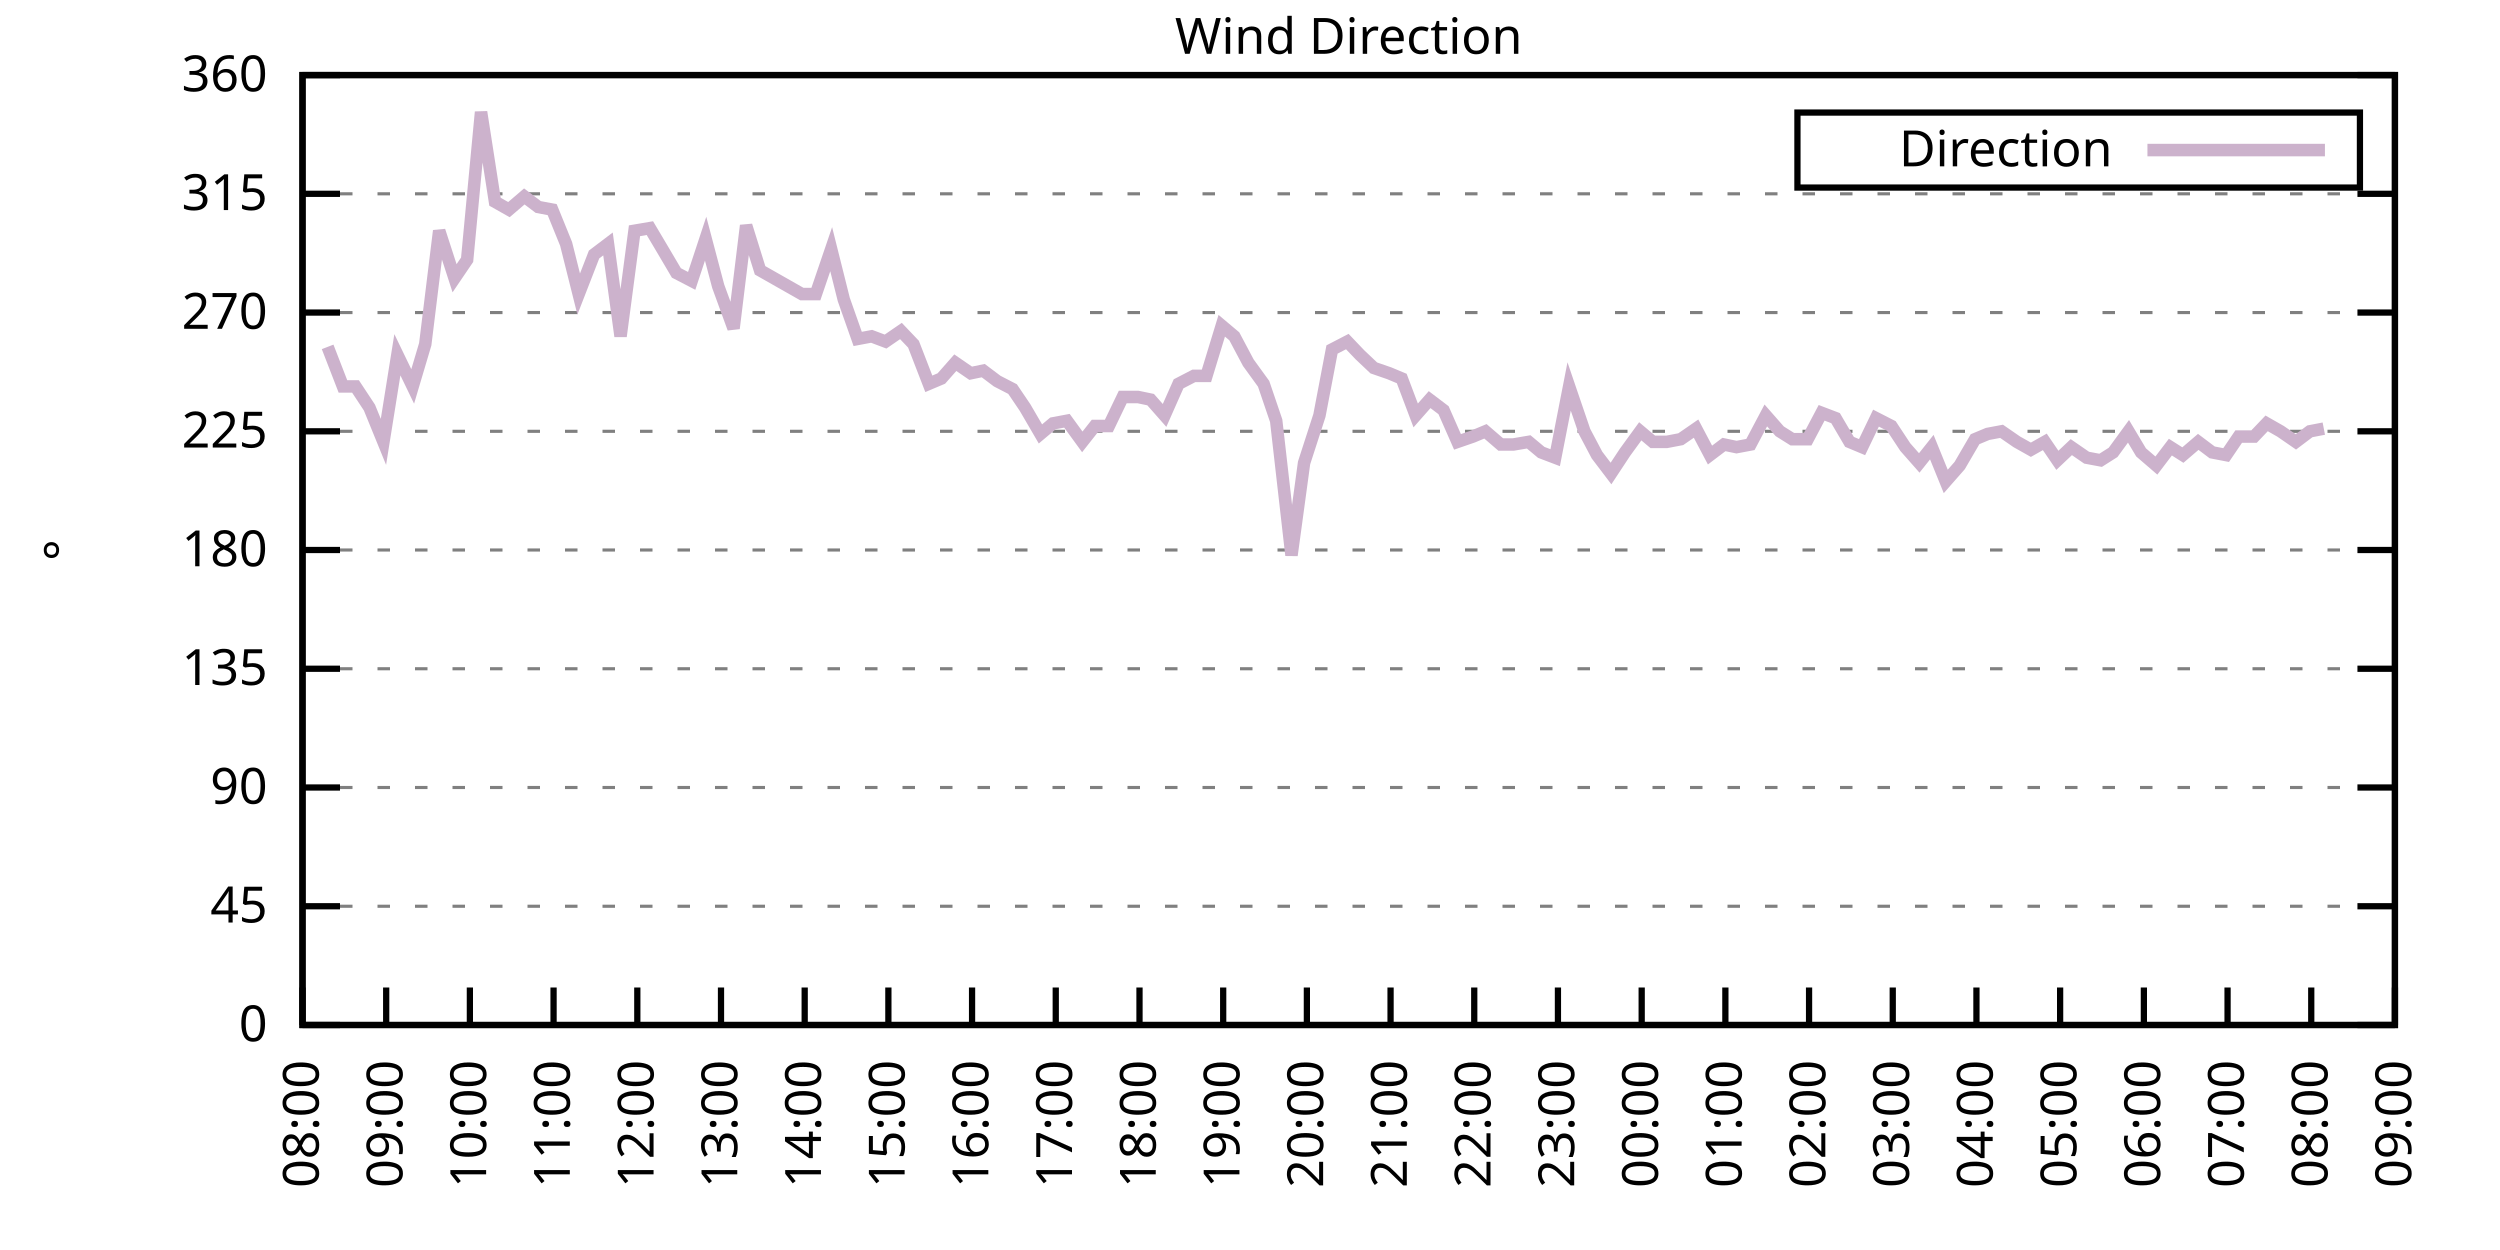
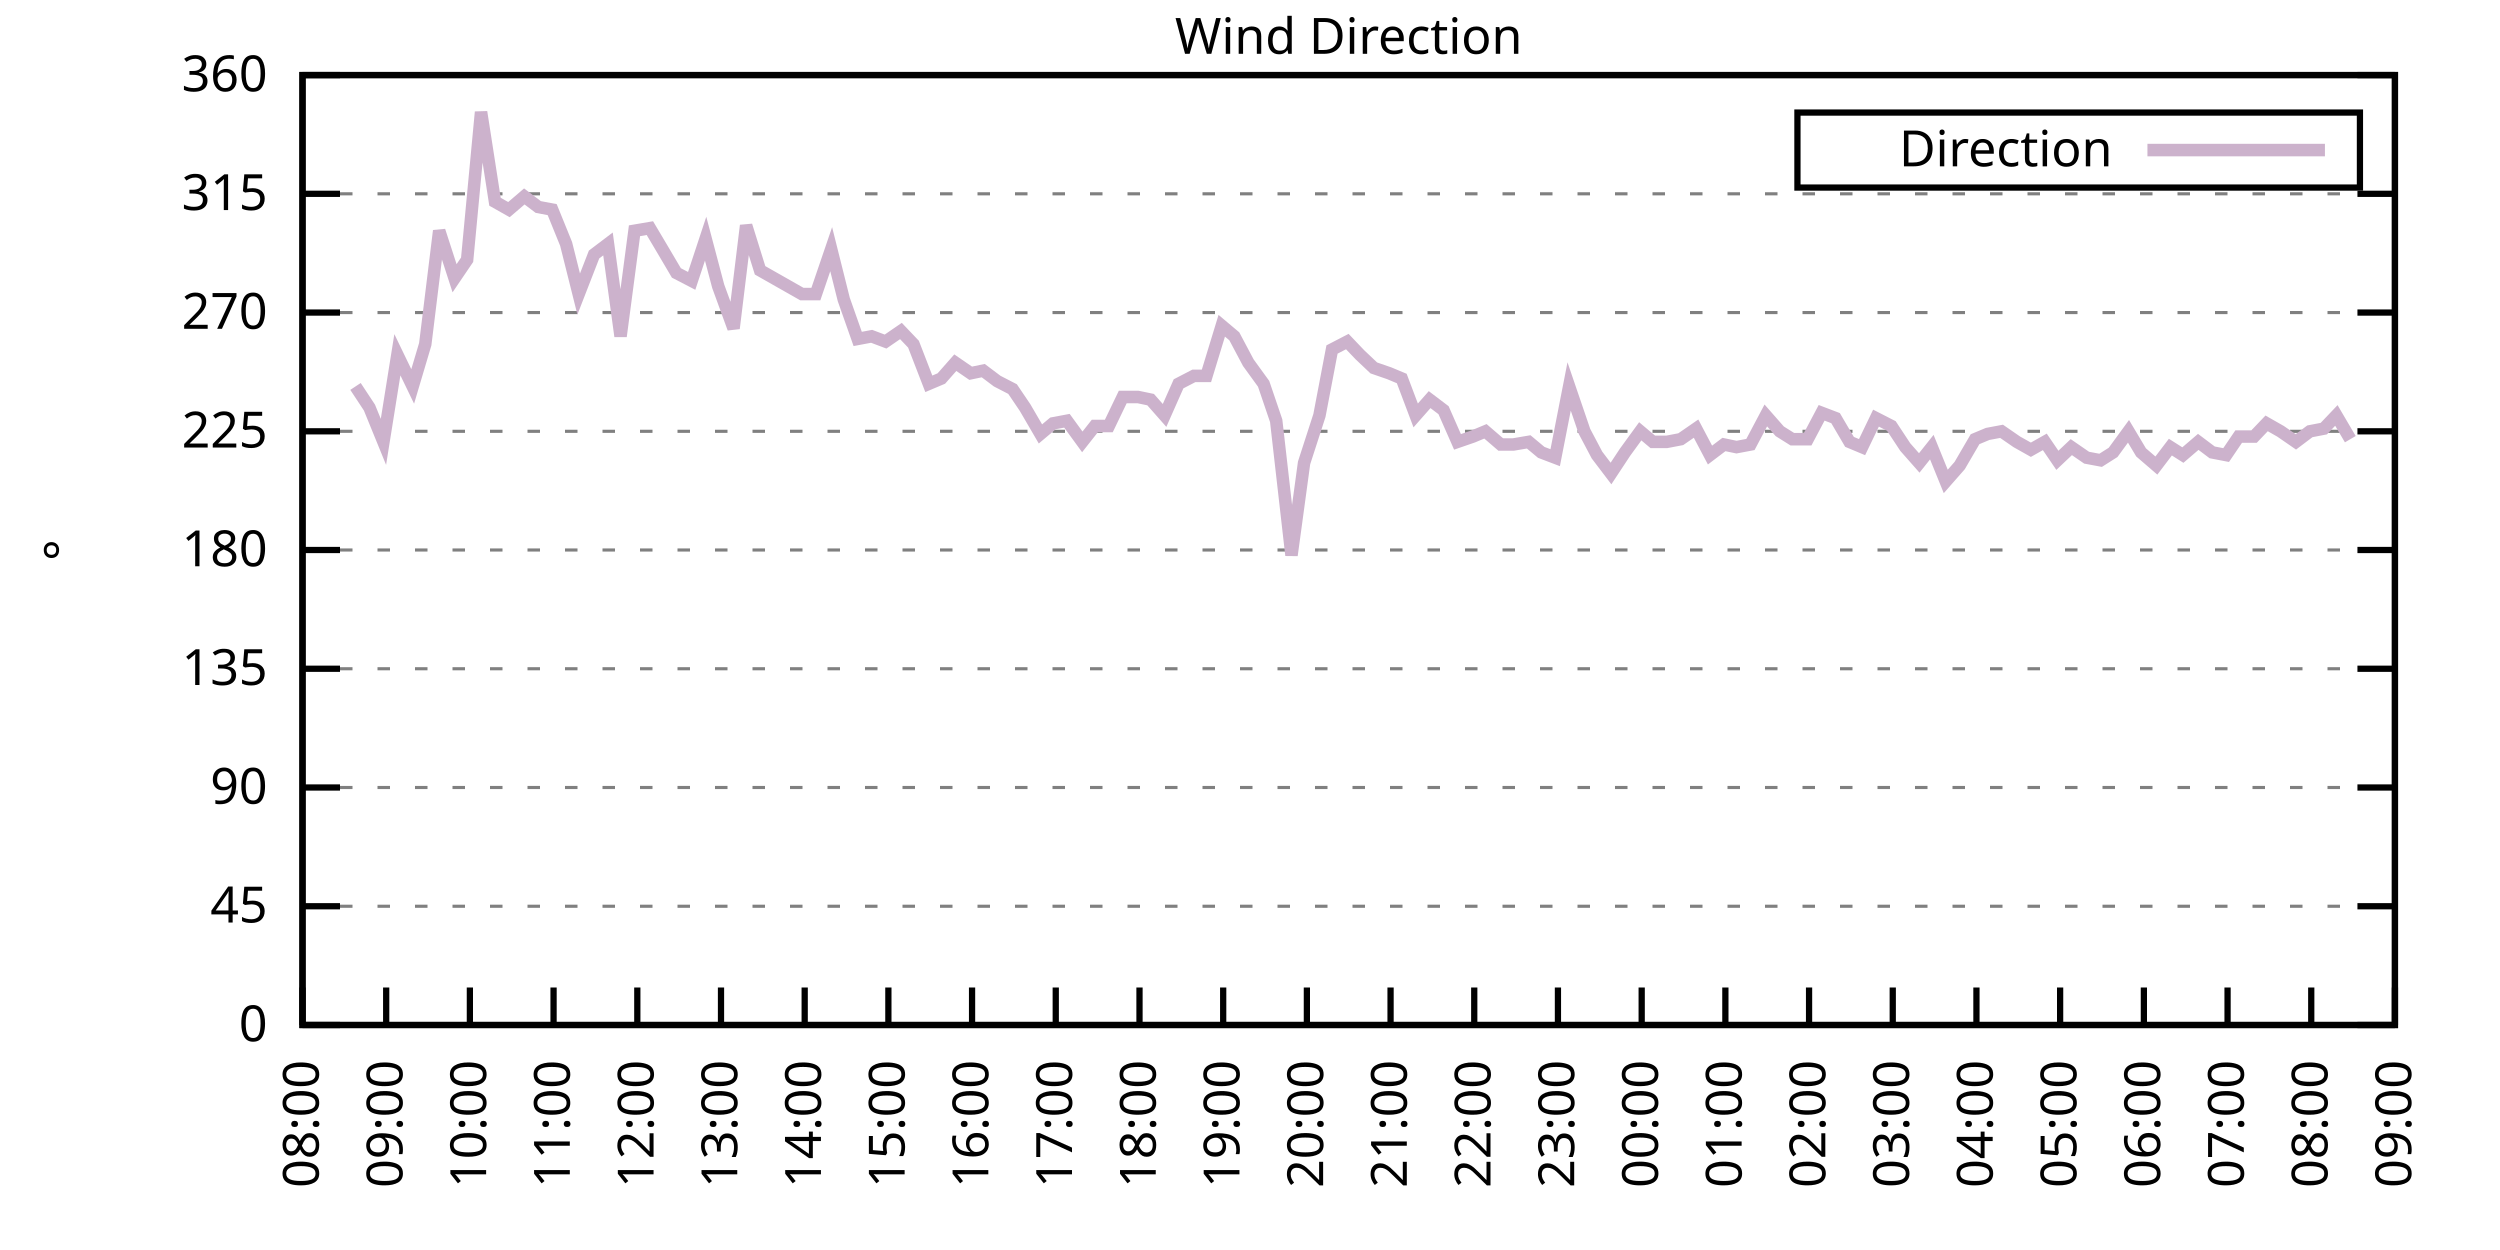
<svg xmlns="http://www.w3.org/2000/svg" xmlns:xlink="http://www.w3.org/1999/xlink" width="400" height="200" viewBox="0 0 400 200">
  <g id="gnuplot_canvas">
    <rect x="0" y="0" width="400" height="200" fill="none" />
    <defs>
      <circle id="gpDot" r="0.5" stroke-width="0.5" stroke="currentColor" />
      <path id="gpPt0" stroke-width="0.333" stroke="currentColor" d="M-1,0 h2 M0,-1 v2" />
      <path id="gpPt1" stroke-width="0.333" stroke="currentColor" d="M-1,-1 L1,1 M1,-1 L-1,1" />
      <path id="gpPt2" stroke-width="0.333" stroke="currentColor" d="M-1,0 L1,0 M0,-1 L0,1 M-1,-1 L1,1 M-1,1 L1,-1" />
      <rect id="gpPt3" stroke-width="0.333" stroke="currentColor" x="-1" y="-1" width="2" height="2" />
      <rect id="gpPt4" stroke-width="0.333" stroke="currentColor" fill="currentColor" x="-1" y="-1" width="2" height="2" />
      <circle id="gpPt5" stroke-width="0.333" stroke="currentColor" cx="0" cy="0" r="1" />
      <use xlink:href="#gpPt5" id="gpPt6" fill="currentColor" stroke="none" />
      <path id="gpPt7" stroke-width="0.333" stroke="currentColor" d="M0,-1.33 L-1.33,0.67 L1.33,0.67 z" />
      <use xlink:href="#gpPt7" id="gpPt8" fill="currentColor" stroke="none" />
      <use xlink:href="#gpPt7" id="gpPt9" stroke="currentColor" transform="rotate(180)" />
      <use xlink:href="#gpPt9" id="gpPt10" fill="currentColor" stroke="none" />
      <use xlink:href="#gpPt3" id="gpPt11" stroke="currentColor" transform="rotate(45)" />
      <use xlink:href="#gpPt11" id="gpPt12" fill="currentColor" stroke="none" />
      <path id="gpPt13" stroke-width="0.333" stroke="currentColor" d="M0,1.330 L1.265,0.411 L0.782,-1.067 L-0.782,-1.076 L-1.265,0.411 z" />
      <use xlink:href="#gpPt13" id="gpPt14" fill="currentColor" stroke="none" />
      <filter id="textbox" filterUnits="objectBoundingBox" x="0" y="0" height="1" width="1">
        <feFlood flood-color="white" flood-opacity="1" result="bgnd" />
        <feComposite in="SourceGraphic" in2="bgnd" operator="atop" />
      </filter>
      <filter id="greybox" filterUnits="objectBoundingBox" x="0" y="0" height="1" width="1">
        <feFlood flood-color="lightgrey" flood-opacity="1" result="grey" />
        <feComposite in="SourceGraphic" in2="grey" operator="atop" />
      </filter>
    </defs>
    <g fill="none" color="white" stroke="currentColor" stroke-width="1.00" stroke-linecap="butt" stroke-linejoin="miter">
</g>
    <g fill="none" color="black" stroke="currentColor" stroke-width="1.00" stroke-linecap="butt" stroke-linejoin="miter">
      <g stroke="none" shape-rendering="crispEdges">
        <polygon fill="rgb(255, 255, 255)" points="48.40,164.00 383.18,164.00 383.18,12.02 48.40,12.02 " />
      </g>
    </g>
    <g fill="none" color="black" stroke="currentColor" stroke-width="1.00" stroke-linecap="butt" stroke-linejoin="miter">
</g>
    <g fill="none" color="black" stroke="black" stroke-width="0.50" stroke-linecap="butt" stroke-linejoin="miter">
</g>
    <g fill="none" color="gray" stroke="currentColor" stroke-width="0.50" stroke-linecap="butt" stroke-linejoin="miter">
      <path stroke="gray" stroke-dasharray="2,4" class="gridline" d="M48.40,164.00 L383.19,164.00  " />
    </g>
    <g fill="none" color="gray" stroke="gray" stroke-width="1.00" stroke-linecap="butt" stroke-linejoin="miter">
</g>
    <g fill="none" color="black" stroke="currentColor" stroke-width="1.00" stroke-linecap="butt" stroke-linejoin="miter">
      <path stroke="black" d="M48.40,164.00 L54.40,164.00 M383.19,164.00 L377.19,164.00  " />
      <g transform="translate(42.80,166.60)" stroke="none" fill="black" font-family="Sans" font-size="8.00" text-anchor="end">
        <text>
          <tspan font-family="Sans"> 0</tspan>
        </text>
      </g>
    </g>
    <g fill="none" color="black" stroke="currentColor" stroke-width="1.00" stroke-linecap="butt" stroke-linejoin="miter">
</g>
    <g fill="none" color="black" stroke="black" stroke-width="0.50" stroke-linecap="butt" stroke-linejoin="miter">
</g>
    <g fill="none" color="gray" stroke="currentColor" stroke-width="0.50" stroke-linecap="butt" stroke-linejoin="miter">
      <path stroke="gray" stroke-dasharray="2,4" class="gridline" d="M48.40,145.00 L383.19,145.00  " />
    </g>
    <g fill="none" color="gray" stroke="gray" stroke-width="1.00" stroke-linecap="butt" stroke-linejoin="miter">
</g>
    <g fill="none" color="black" stroke="currentColor" stroke-width="1.00" stroke-linecap="butt" stroke-linejoin="miter">
      <path stroke="black" d="M48.40,145.00 L54.40,145.00 M383.19,145.00 L377.19,145.00  " />
      <g transform="translate(42.80,147.60)" stroke="none" fill="black" font-family="Sans" font-size="8.00" text-anchor="end">
        <text>
          <tspan font-family="Sans"> 45</tspan>
        </text>
      </g>
    </g>
    <g fill="none" color="black" stroke="currentColor" stroke-width="1.00" stroke-linecap="butt" stroke-linejoin="miter">
</g>
    <g fill="none" color="black" stroke="black" stroke-width="0.50" stroke-linecap="butt" stroke-linejoin="miter">
</g>
    <g fill="none" color="gray" stroke="currentColor" stroke-width="0.50" stroke-linecap="butt" stroke-linejoin="miter">
      <path stroke="gray" stroke-dasharray="2,4" class="gridline" d="M48.40,126.00 L383.19,126.00  " />
    </g>
    <g fill="none" color="gray" stroke="gray" stroke-width="1.00" stroke-linecap="butt" stroke-linejoin="miter">
</g>
    <g fill="none" color="black" stroke="currentColor" stroke-width="1.00" stroke-linecap="butt" stroke-linejoin="miter">
      <path stroke="black" d="M48.40,126.00 L54.40,126.00 M383.19,126.00 L377.19,126.00  " />
      <g transform="translate(42.80,128.60)" stroke="none" fill="black" font-family="Sans" font-size="8.00" text-anchor="end">
        <text>
          <tspan font-family="Sans"> 90</tspan>
        </text>
      </g>
    </g>
    <g fill="none" color="black" stroke="currentColor" stroke-width="1.00" stroke-linecap="butt" stroke-linejoin="miter">
</g>
    <g fill="none" color="black" stroke="black" stroke-width="0.50" stroke-linecap="butt" stroke-linejoin="miter">
</g>
    <g fill="none" color="gray" stroke="currentColor" stroke-width="0.50" stroke-linecap="butt" stroke-linejoin="miter">
      <path stroke="gray" stroke-dasharray="2,4" class="gridline" d="M48.40,107.00 L383.19,107.00  " />
    </g>
    <g fill="none" color="gray" stroke="gray" stroke-width="1.00" stroke-linecap="butt" stroke-linejoin="miter">
</g>
    <g fill="none" color="black" stroke="currentColor" stroke-width="1.00" stroke-linecap="butt" stroke-linejoin="miter">
      <path stroke="black" d="M48.40,107.00 L54.40,107.00 M383.19,107.00 L377.19,107.00  " />
      <g transform="translate(42.80,109.60)" stroke="none" fill="black" font-family="Sans" font-size="8.00" text-anchor="end">
        <text>
          <tspan font-family="Sans"> 135</tspan>
        </text>
      </g>
    </g>
    <g fill="none" color="black" stroke="currentColor" stroke-width="1.00" stroke-linecap="butt" stroke-linejoin="miter">
</g>
    <g fill="none" color="black" stroke="black" stroke-width="0.50" stroke-linecap="butt" stroke-linejoin="miter">
</g>
    <g fill="none" color="gray" stroke="currentColor" stroke-width="0.50" stroke-linecap="butt" stroke-linejoin="miter">
      <path stroke="gray" stroke-dasharray="2,4" class="gridline" d="M48.40,88.00 L383.19,88.00  " />
    </g>
    <g fill="none" color="gray" stroke="gray" stroke-width="1.00" stroke-linecap="butt" stroke-linejoin="miter">
</g>
    <g fill="none" color="black" stroke="currentColor" stroke-width="1.00" stroke-linecap="butt" stroke-linejoin="miter">
      <path stroke="black" d="M48.40,88.00 L54.40,88.00 M383.19,88.00 L377.19,88.00  " />
      <g transform="translate(42.80,90.60)" stroke="none" fill="black" font-family="Sans" font-size="8.00" text-anchor="end">
        <text>
          <tspan font-family="Sans"> 180</tspan>
        </text>
      </g>
    </g>
    <g fill="none" color="black" stroke="currentColor" stroke-width="1.00" stroke-linecap="butt" stroke-linejoin="miter">
</g>
    <g fill="none" color="black" stroke="black" stroke-width="0.50" stroke-linecap="butt" stroke-linejoin="miter">
</g>
    <g fill="none" color="gray" stroke="currentColor" stroke-width="0.50" stroke-linecap="butt" stroke-linejoin="miter">
      <path stroke="gray" stroke-dasharray="2,4" class="gridline" d="M48.40,69.01 L383.19,69.01  " />
    </g>
    <g fill="none" color="gray" stroke="gray" stroke-width="1.00" stroke-linecap="butt" stroke-linejoin="miter">
</g>
    <g fill="none" color="black" stroke="currentColor" stroke-width="1.00" stroke-linecap="butt" stroke-linejoin="miter">
      <path stroke="black" d="M48.40,69.01 L54.40,69.01 M383.19,69.01 L377.19,69.01  " />
      <g transform="translate(42.80,71.61)" stroke="none" fill="black" font-family="Sans" font-size="8.00" text-anchor="end">
        <text>
          <tspan font-family="Sans"> 225</tspan>
        </text>
      </g>
    </g>
    <g fill="none" color="black" stroke="currentColor" stroke-width="1.00" stroke-linecap="butt" stroke-linejoin="miter">
</g>
    <g fill="none" color="black" stroke="black" stroke-width="0.50" stroke-linecap="butt" stroke-linejoin="miter">
</g>
    <g fill="none" color="gray" stroke="currentColor" stroke-width="0.50" stroke-linecap="butt" stroke-linejoin="miter">
      <path stroke="gray" stroke-dasharray="2,4" class="gridline" d="M48.40,50.01 L383.19,50.01  " />
    </g>
    <g fill="none" color="gray" stroke="gray" stroke-width="1.00" stroke-linecap="butt" stroke-linejoin="miter">
</g>
    <g fill="none" color="black" stroke="currentColor" stroke-width="1.00" stroke-linecap="butt" stroke-linejoin="miter">
      <path stroke="black" d="M48.40,50.01 L54.40,50.01 M383.19,50.01 L377.19,50.01  " />
      <g transform="translate(42.80,52.61)" stroke="none" fill="black" font-family="Sans" font-size="8.00" text-anchor="end">
        <text>
          <tspan font-family="Sans"> 270</tspan>
        </text>
      </g>
    </g>
    <g fill="none" color="black" stroke="currentColor" stroke-width="1.00" stroke-linecap="butt" stroke-linejoin="miter">
</g>
    <g fill="none" color="black" stroke="black" stroke-width="0.50" stroke-linecap="butt" stroke-linejoin="miter">
</g>
    <g fill="none" color="gray" stroke="currentColor" stroke-width="0.50" stroke-linecap="butt" stroke-linejoin="miter">
      <path stroke="gray" stroke-dasharray="2,4" class="gridline" d="M48.40,31.01 L383.19,31.01  " />
    </g>
    <g fill="none" color="gray" stroke="gray" stroke-width="1.00" stroke-linecap="butt" stroke-linejoin="miter">
</g>
    <g fill="none" color="black" stroke="currentColor" stroke-width="1.00" stroke-linecap="butt" stroke-linejoin="miter">
      <path stroke="black" d="M48.40,31.01 L54.40,31.01 M383.19,31.01 L377.19,31.01  " />
      <g transform="translate(42.80,33.61)" stroke="none" fill="black" font-family="Sans" font-size="8.00" text-anchor="end">
        <text>
          <tspan font-family="Sans"> 315</tspan>
        </text>
      </g>
    </g>
    <g fill="none" color="black" stroke="currentColor" stroke-width="1.00" stroke-linecap="butt" stroke-linejoin="miter">
</g>
    <g fill="none" color="black" stroke="black" stroke-width="0.50" stroke-linecap="butt" stroke-linejoin="miter">
</g>
    <g fill="none" color="gray" stroke="currentColor" stroke-width="0.50" stroke-linecap="butt" stroke-linejoin="miter">
      <path stroke="gray" stroke-dasharray="2,4" class="gridline" d="M48.40,12.01 L383.19,12.01  " />
    </g>
    <g fill="none" color="gray" stroke="gray" stroke-width="1.00" stroke-linecap="butt" stroke-linejoin="miter">
</g>
    <g fill="none" color="black" stroke="currentColor" stroke-width="1.00" stroke-linecap="butt" stroke-linejoin="miter">
      <path stroke="black" d="M48.40,12.01 L54.40,12.01 M383.19,12.01 L377.19,12.01  " />
      <g transform="translate(42.80,14.61)" stroke="none" fill="black" font-family="Sans" font-size="8.00" text-anchor="end">
        <text>
          <tspan font-family="Sans"> 360</tspan>
        </text>
      </g>
    </g>
    <g fill="none" color="black" stroke="currentColor" stroke-width="1.00" stroke-linecap="butt" stroke-linejoin="miter">
      <path stroke="black" d="M48.40,164.00 L48.40,158.00  " />
      <g transform="translate(51.00,169.60) rotate(270.00)" stroke="none" fill="black" font-family="Sans" font-size="8.00" text-anchor="end">
        <text>
          <tspan font-family="Sans">08:00</tspan>
        </text>
      </g>
    </g>
    <g fill="none" color="black" stroke="currentColor" stroke-width="1.00" stroke-linecap="butt" stroke-linejoin="miter">
      <path stroke="black" d="M61.79,164.00 L61.79,158.00  " />
      <g transform="translate(64.39,169.60) rotate(270.00)" stroke="none" fill="black" font-family="Sans" font-size="8.00" text-anchor="end">
        <text>
          <tspan font-family="Sans">09:00</tspan>
        </text>
      </g>
    </g>
    <g fill="none" color="black" stroke="currentColor" stroke-width="1.00" stroke-linecap="butt" stroke-linejoin="miter">
      <path stroke="black" d="M75.18,164.00 L75.18,158.00  " />
      <g transform="translate(77.78,169.60) rotate(270.00)" stroke="none" fill="black" font-family="Sans" font-size="8.00" text-anchor="end">
        <text>
          <tspan font-family="Sans">10:00</tspan>
        </text>
      </g>
    </g>
    <g fill="none" color="black" stroke="currentColor" stroke-width="1.00" stroke-linecap="butt" stroke-linejoin="miter">
      <path stroke="black" d="M88.57,164.00 L88.57,158.00  " />
      <g transform="translate(91.17,169.60) rotate(270.00)" stroke="none" fill="black" font-family="Sans" font-size="8.00" text-anchor="end">
        <text>
          <tspan font-family="Sans">11:00</tspan>
        </text>
      </g>
    </g>
    <g fill="none" color="black" stroke="currentColor" stroke-width="1.00" stroke-linecap="butt" stroke-linejoin="miter">
      <path stroke="black" d="M101.97,164.00 L101.97,158.00  " />
      <g transform="translate(104.57,169.60) rotate(270.00)" stroke="none" fill="black" font-family="Sans" font-size="8.00" text-anchor="end">
        <text>
          <tspan font-family="Sans">12:00</tspan>
        </text>
      </g>
    </g>
    <g fill="none" color="black" stroke="currentColor" stroke-width="1.00" stroke-linecap="butt" stroke-linejoin="miter">
      <path stroke="black" d="M115.36,164.00 L115.36,158.00  " />
      <g transform="translate(117.96,169.60) rotate(270.00)" stroke="none" fill="black" font-family="Sans" font-size="8.00" text-anchor="end">
        <text>
          <tspan font-family="Sans">13:00</tspan>
        </text>
      </g>
    </g>
    <g fill="none" color="black" stroke="currentColor" stroke-width="1.00" stroke-linecap="butt" stroke-linejoin="miter">
      <path stroke="black" d="M128.75,164.00 L128.75,158.00  " />
      <g transform="translate(131.35,169.60) rotate(270.00)" stroke="none" fill="black" font-family="Sans" font-size="8.00" text-anchor="end">
        <text>
          <tspan font-family="Sans">14:00</tspan>
        </text>
      </g>
    </g>
    <g fill="none" color="black" stroke="currentColor" stroke-width="1.00" stroke-linecap="butt" stroke-linejoin="miter">
      <path stroke="black" d="M142.14,164.00 L142.14,158.00  " />
      <g transform="translate(144.74,169.60) rotate(270.00)" stroke="none" fill="black" font-family="Sans" font-size="8.00" text-anchor="end">
        <text>
          <tspan font-family="Sans">15:00</tspan>
        </text>
      </g>
    </g>
    <g fill="none" color="black" stroke="currentColor" stroke-width="1.00" stroke-linecap="butt" stroke-linejoin="miter">
      <path stroke="black" d="M155.53,164.00 L155.53,158.00  " />
      <g transform="translate(158.13,169.60) rotate(270.00)" stroke="none" fill="black" font-family="Sans" font-size="8.00" text-anchor="end">
        <text>
          <tspan font-family="Sans">16:00</tspan>
        </text>
      </g>
    </g>
    <g fill="none" color="black" stroke="currentColor" stroke-width="1.00" stroke-linecap="butt" stroke-linejoin="miter">
      <path stroke="black" d="M168.92,164.00 L168.92,158.00  " />
      <g transform="translate(171.52,169.60) rotate(270.00)" stroke="none" fill="black" font-family="Sans" font-size="8.00" text-anchor="end">
        <text>
          <tspan font-family="Sans">17:00</tspan>
        </text>
      </g>
    </g>
    <g fill="none" color="black" stroke="currentColor" stroke-width="1.00" stroke-linecap="butt" stroke-linejoin="miter">
      <path stroke="black" d="M182.32,164.00 L182.32,158.00  " />
      <g transform="translate(184.92,169.60) rotate(270.00)" stroke="none" fill="black" font-family="Sans" font-size="8.00" text-anchor="end">
        <text>
          <tspan font-family="Sans">18:00</tspan>
        </text>
      </g>
    </g>
    <g fill="none" color="black" stroke="currentColor" stroke-width="1.00" stroke-linecap="butt" stroke-linejoin="miter">
      <path stroke="black" d="M195.71,164.00 L195.71,158.00  " />
      <g transform="translate(198.31,169.60) rotate(270.00)" stroke="none" fill="black" font-family="Sans" font-size="8.00" text-anchor="end">
        <text>
          <tspan font-family="Sans">19:00</tspan>
        </text>
      </g>
    </g>
    <g fill="none" color="black" stroke="currentColor" stroke-width="1.00" stroke-linecap="butt" stroke-linejoin="miter">
      <path stroke="black" d="M209.10,164.00 L209.10,158.00  " />
      <g transform="translate(211.70,169.60) rotate(270.00)" stroke="none" fill="black" font-family="Sans" font-size="8.00" text-anchor="end">
        <text>
          <tspan font-family="Sans">20:00</tspan>
        </text>
      </g>
    </g>
    <g fill="none" color="black" stroke="currentColor" stroke-width="1.00" stroke-linecap="butt" stroke-linejoin="miter">
      <path stroke="black" d="M222.49,164.00 L222.49,158.00  " />
      <g transform="translate(225.09,169.60) rotate(270.00)" stroke="none" fill="black" font-family="Sans" font-size="8.00" text-anchor="end">
        <text>
          <tspan font-family="Sans">21:00</tspan>
        </text>
      </g>
    </g>
    <g fill="none" color="black" stroke="currentColor" stroke-width="1.00" stroke-linecap="butt" stroke-linejoin="miter">
      <path stroke="black" d="M235.88,164.00 L235.88,158.00  " />
      <g transform="translate(238.48,169.60) rotate(270.00)" stroke="none" fill="black" font-family="Sans" font-size="8.00" text-anchor="end">
        <text>
          <tspan font-family="Sans">22:00</tspan>
        </text>
      </g>
    </g>
    <g fill="none" color="black" stroke="currentColor" stroke-width="1.00" stroke-linecap="butt" stroke-linejoin="miter">
      <path stroke="black" d="M249.27,164.00 L249.27,158.00  " />
      <g transform="translate(251.87,169.60) rotate(270.00)" stroke="none" fill="black" font-family="Sans" font-size="8.00" text-anchor="end">
        <text>
          <tspan font-family="Sans">23:00</tspan>
        </text>
      </g>
    </g>
    <g fill="none" color="black" stroke="currentColor" stroke-width="1.00" stroke-linecap="butt" stroke-linejoin="miter">
      <path stroke="black" d="M262.67,164.00 L262.67,158.00  " />
      <g transform="translate(265.27,169.60) rotate(270.00)" stroke="none" fill="black" font-family="Sans" font-size="8.00" text-anchor="end">
        <text>
          <tspan font-family="Sans">00:00</tspan>
        </text>
      </g>
    </g>
    <g fill="none" color="black" stroke="currentColor" stroke-width="1.00" stroke-linecap="butt" stroke-linejoin="miter">
      <path stroke="black" d="M276.06,164.00 L276.06,158.00  " />
      <g transform="translate(278.66,169.60) rotate(270.00)" stroke="none" fill="black" font-family="Sans" font-size="8.00" text-anchor="end">
        <text>
          <tspan font-family="Sans">01:00</tspan>
        </text>
      </g>
    </g>
    <g fill="none" color="black" stroke="currentColor" stroke-width="1.00" stroke-linecap="butt" stroke-linejoin="miter">
      <path stroke="black" d="M289.45,164.00 L289.45,158.00  " />
      <g transform="translate(292.05,169.60) rotate(270.00)" stroke="none" fill="black" font-family="Sans" font-size="8.00" text-anchor="end">
        <text>
          <tspan font-family="Sans">02:00</tspan>
        </text>
      </g>
    </g>
    <g fill="none" color="black" stroke="currentColor" stroke-width="1.00" stroke-linecap="butt" stroke-linejoin="miter">
      <path stroke="black" d="M302.84,164.00 L302.84,158.00  " />
      <g transform="translate(305.44,169.60) rotate(270.00)" stroke="none" fill="black" font-family="Sans" font-size="8.00" text-anchor="end">
        <text>
          <tspan font-family="Sans">03:00</tspan>
        </text>
      </g>
    </g>
    <g fill="none" color="black" stroke="currentColor" stroke-width="1.00" stroke-linecap="butt" stroke-linejoin="miter">
      <path stroke="black" d="M316.23,164.00 L316.23,158.00  " />
      <g transform="translate(318.83,169.60) rotate(270.00)" stroke="none" fill="black" font-family="Sans" font-size="8.00" text-anchor="end">
        <text>
          <tspan font-family="Sans">04:00</tspan>
        </text>
      </g>
    </g>
    <g fill="none" color="black" stroke="currentColor" stroke-width="1.00" stroke-linecap="butt" stroke-linejoin="miter">
      <path stroke="black" d="M329.62,164.00 L329.62,158.00  " />
      <g transform="translate(332.22,169.60) rotate(270.00)" stroke="none" fill="black" font-family="Sans" font-size="8.00" text-anchor="end">
        <text>
          <tspan font-family="Sans">05:00</tspan>
        </text>
      </g>
    </g>
    <g fill="none" color="black" stroke="currentColor" stroke-width="1.00" stroke-linecap="butt" stroke-linejoin="miter">
      <path stroke="black" d="M343.02,164.00 L343.02,158.00  " />
      <g transform="translate(345.62,169.60) rotate(270.00)" stroke="none" fill="black" font-family="Sans" font-size="8.00" text-anchor="end">
        <text>
          <tspan font-family="Sans">06:00</tspan>
        </text>
      </g>
    </g>
    <g fill="none" color="black" stroke="currentColor" stroke-width="1.00" stroke-linecap="butt" stroke-linejoin="miter">
      <path stroke="black" d="M356.41,164.00 L356.41,158.00  " />
      <g transform="translate(359.01,169.60) rotate(270.00)" stroke="none" fill="black" font-family="Sans" font-size="8.00" text-anchor="end">
        <text>
          <tspan font-family="Sans">07:00</tspan>
        </text>
      </g>
    </g>
    <g fill="none" color="black" stroke="currentColor" stroke-width="1.00" stroke-linecap="butt" stroke-linejoin="miter">
      <path stroke="black" d="M369.80,164.00 L369.80,158.00  " />
      <g transform="translate(372.40,169.60) rotate(270.00)" stroke="none" fill="black" font-family="Sans" font-size="8.00" text-anchor="end">
        <text>
          <tspan font-family="Sans">08:00</tspan>
        </text>
      </g>
    </g>
    <g fill="none" color="black" stroke="currentColor" stroke-width="1.00" stroke-linecap="butt" stroke-linejoin="miter">
      <path stroke="black" d="M383.19,164.00 L383.19,158.00  " />
      <g transform="translate(385.79,169.60) rotate(270.00)" stroke="none" fill="black" font-family="Sans" font-size="8.00" text-anchor="end">
        <text>
          <tspan font-family="Sans">09:00</tspan>
        </text>
      </g>
    </g>
    <g fill="none" color="black" stroke="currentColor" stroke-width="1.00" stroke-linecap="butt" stroke-linejoin="miter">
</g>
    <g fill="none" color="black" stroke="currentColor" stroke-width="1.00" stroke-linecap="butt" stroke-linejoin="miter">
      <path stroke="black" d="M48.40,12.01 L48.40,164.00 L383.19,164.00 L383.19,12.01 L48.40,12.01 Z  " />
    </g>
    <g fill="none" color="black" stroke="currentColor" stroke-width="1.00" stroke-linecap="butt" stroke-linejoin="miter">
</g>
    <g fill="none" color="black" stroke="currentColor" stroke-width="1.00" stroke-linecap="butt" stroke-linejoin="miter">
      <path stroke="black" d="M287.59,30.01 L287.59,18.01 L377.59,18.01 L377.59,30.01 L287.59,30.01 Z  " />
    </g>
    <g id="Wind_direction_plot_1">
      <g fill="none" color="white" stroke="black" stroke-width="2.00" stroke-linecap="butt" stroke-linejoin="miter">
</g>
      <g fill="none" color="black" stroke="currentColor" stroke-width="2.00" stroke-linecap="butt" stroke-linejoin="miter">
        <g transform="translate(337.99,26.61)" stroke="none" fill="black" font-family="Sans" font-size="8.00" text-anchor="end">
          <text>
            <tspan font-family="Sans">Direction</tspan>
          </text>
        </g>
      </g>
      <g fill="none" color="black" stroke="currentColor" stroke-width="2.00" stroke-linecap="butt" stroke-linejoin="miter">
-         <path stroke="rgb(204, 178, 204)" d="M343.59,24.01 L371.99,24.01 M52.42,55.50 L54.87,61.83 L56.88,61.83 L59.11,65.21 L61.35,70.70 L63.58,56.76   L66.03,61.83 L68.04,55.07 L70.27,36.92 L72.73,44.52 L74.74,41.56 L76.97,17.92 L79.20,32.28 L81.43,33.54   L83.89,31.43 L86.12,33.12 L88.35,33.54 L90.58,39.03 L92.59,47.05 L95.05,40.72 L97.28,39.03 L99.29,53.81   L101.52,36.92 L103.98,36.50 L105.98,39.87 L108.22,43.67 L110.67,44.94 L112.90,38.19 L114.91,45.79 L117.37,52.54   L119.38,36.08 L121.61,43.25 L128.30,47.05 L130.54,47.05 L132.99,39.87 L135.00,47.90 L137.23,54.23 L139.46,53.81   L141.69,54.65 L144.15,52.96 L146.16,55.07 L148.61,61.41 L150.62,60.56 L152.85,58.03 L155.31,59.72 L157.32,59.30   L159.55,60.98 L162.01,62.25 L164.01,65.21 L166.47,69.43 L168.48,67.74 L170.71,67.32 L173.17,70.70 L175.17,68.16   L177.41,68.16 L179.64,63.52 L182.09,63.52 L184.10,63.94 L186.33,66.47 L188.57,61.41 L191.02,60.14 L193.03,60.14   L195.48,52.12 L197.49,53.81 L199.73,58.03 L202.18,61.41 L204.19,67.32 L206.64,88.85 L208.65,74.07 L211.11,66.47   L213.12,55.92 L215.57,54.65 L217.58,56.76 L219.81,58.87 L222.27,59.72 L224.28,60.56 L226.51,66.47 L228.74,63.94   L230.97,65.63 L233.20,70.70 L235.66,69.85 L237.67,69.01 L240.12,71.12 L242.13,71.12 L244.59,70.70 L246.60,72.38   L248.83,73.23 L251.06,61.83 L253.51,69.01 L255.52,72.81 L257.76,75.76 L259.99,72.38 L262.44,69.01 L264.45,70.70   L266.68,70.70 L268.92,70.27 L271.37,68.58 L273.60,72.81 L275.83,71.12 L277.84,71.54 L280.07,71.12 L282.53,66.47   L284.76,69.01 L286.77,70.27 L289.23,70.27 L291.46,66.05 L293.69,66.90 L295.92,70.70 L297.93,71.54 L300.16,66.90   L302.62,68.16 L304.85,71.54 L307.08,74.07 L309.09,71.54 L311.32,77.03 L313.55,74.49 L316.01,70.27 L318.02,69.43   L320.25,69.01 L322.70,70.70 L324.94,71.96 L327.17,70.70 L329.18,73.65 L331.41,71.54 L333.86,73.23 L336.10,73.65   L338.10,72.38 L340.56,69.01 L342.57,72.38 L345.02,74.49 L347.26,71.54 L349.26,72.81 L351.72,70.70 L353.95,72.38   L356.18,72.81 L358.19,69.85 L360.65,69.85 L362.66,67.74 L364.89,69.01 L367.34,70.70 L369.58,69.01 L371.81,68.58    " />
+         <path stroke="rgb(204, 178, 204)" d="M343.59,24.01 L371.99,24.01 M56.88,61.83 L59.11,65.21 L61.35,70.70 L63.58,56.76 L66.03,61.83 L68.04,55.07   L70.27,36.92 L72.73,44.52 L74.74,41.56 L76.97,17.92 L79.20,32.28 L81.43,33.54 L83.89,31.43 L86.12,33.12   L88.35,33.54 L90.58,39.03 L92.59,47.05 L95.05,40.72 L97.28,39.03 L99.29,53.81 L101.52,36.92 L103.98,36.50   L105.98,39.87 L108.22,43.67 L110.67,44.94 L112.90,38.19 L114.91,45.79 L117.37,52.54 L119.38,36.08 L121.61,43.25   L128.30,47.05 L130.54,47.05 L132.99,39.87 L135.00,47.90 L137.23,54.23 L139.46,53.81 L141.69,54.65 L144.15,52.96   L146.16,55.07 L148.61,61.41 L150.62,60.56 L152.85,58.03 L155.31,59.72 L157.32,59.30 L159.55,60.98 L162.01,62.25   L164.01,65.21 L166.47,69.43 L168.48,67.74 L170.71,67.32 L173.17,70.70 L175.17,68.16 L177.41,68.16 L179.64,63.52   L182.09,63.52 L184.10,63.94 L186.33,66.47 L188.57,61.41 L191.02,60.14 L193.03,60.14 L195.48,52.12 L197.49,53.81   L199.73,58.03 L202.18,61.41 L204.19,67.32 L206.64,88.85 L208.65,74.07 L211.11,66.47 L213.12,55.92 L215.57,54.65   L217.58,56.76 L219.81,58.87 L222.27,59.72 L224.28,60.56 L226.51,66.47 L228.74,63.94 L230.97,65.63 L233.20,70.70   L235.66,69.85 L237.67,69.01 L240.12,71.12 L242.13,71.12 L244.59,70.70 L246.60,72.38 L248.83,73.23 L251.06,61.83   L253.51,69.01 L255.52,72.81 L257.76,75.76 L259.99,72.38 L262.44,69.01 L264.45,70.70 L266.68,70.70 L268.92,70.27   L271.37,68.58 L273.60,72.81 L275.83,71.12 L277.84,71.54 L280.07,71.12 L282.53,66.47 L284.76,69.01 L286.77,70.27   L289.23,70.27 L291.46,66.05 L293.69,66.90 L295.92,70.70 L297.93,71.54 L300.16,66.90 L302.62,68.16 L304.85,71.54   L307.08,74.07 L309.09,71.54 L311.32,77.03 L313.55,74.49 L316.01,70.27 L318.02,69.43 L320.25,69.01 L322.70,70.70   L324.94,71.96 L327.17,70.70 L329.18,73.65 L331.41,71.54 L333.86,73.23 L336.10,73.65 L338.10,72.38 L340.56,69.01   L342.57,72.38 L345.02,74.49 L347.26,71.54 L349.26,72.81 L351.72,70.70 L353.95,72.38 L356.18,72.81 L358.19,69.85   L360.65,69.85 L362.66,67.74 L364.89,69.01 L367.34,70.70 L369.58,69.01 L371.81,68.58 L373.82,66.47 L376.05,70.27    " />
      </g>
    </g>
    <g fill="none" color="black" stroke="currentColor" stroke-width="2.00" stroke-linecap="butt" stroke-linejoin="miter">
</g>
    <g fill="none" color="black" stroke="black" stroke-width="1.00" stroke-linecap="butt" stroke-linejoin="miter">
</g>
    <g fill="none" color="black" stroke="currentColor" stroke-width="1.00" stroke-linecap="butt" stroke-linejoin="miter">
      <path stroke="black" d="M48.40,12.01 L48.40,164.00 L383.19,164.00 L383.19,12.01 L48.40,12.01 Z  " />
      <g transform="translate(12.80,88.01) rotate(270.00)" stroke="none" fill="black" font-family="Sans" font-size="8.00" text-anchor="middle">
        <text>
          <tspan font-family="Sans">°</tspan>
        </text>
      </g>
    </g>
    <g fill="none" color="black" stroke="currentColor" stroke-width="1.00" stroke-linecap="butt" stroke-linejoin="miter">
</g>
    <g fill="none" color="black" stroke="currentColor" stroke-width="1.00" stroke-linecap="butt" stroke-linejoin="miter">
      <g transform="translate(215.79,8.61)" stroke="none" fill="black" font-family="Sans" font-size="8.00" text-anchor="middle">
        <text>
          <tspan font-family="Sans">Wind Direction</tspan>
        </text>
      </g>
    </g>
    <g fill="none" color="black" stroke="currentColor" stroke-width="1.00" stroke-linecap="butt" stroke-linejoin="miter">
</g>
  </g>
</svg>
